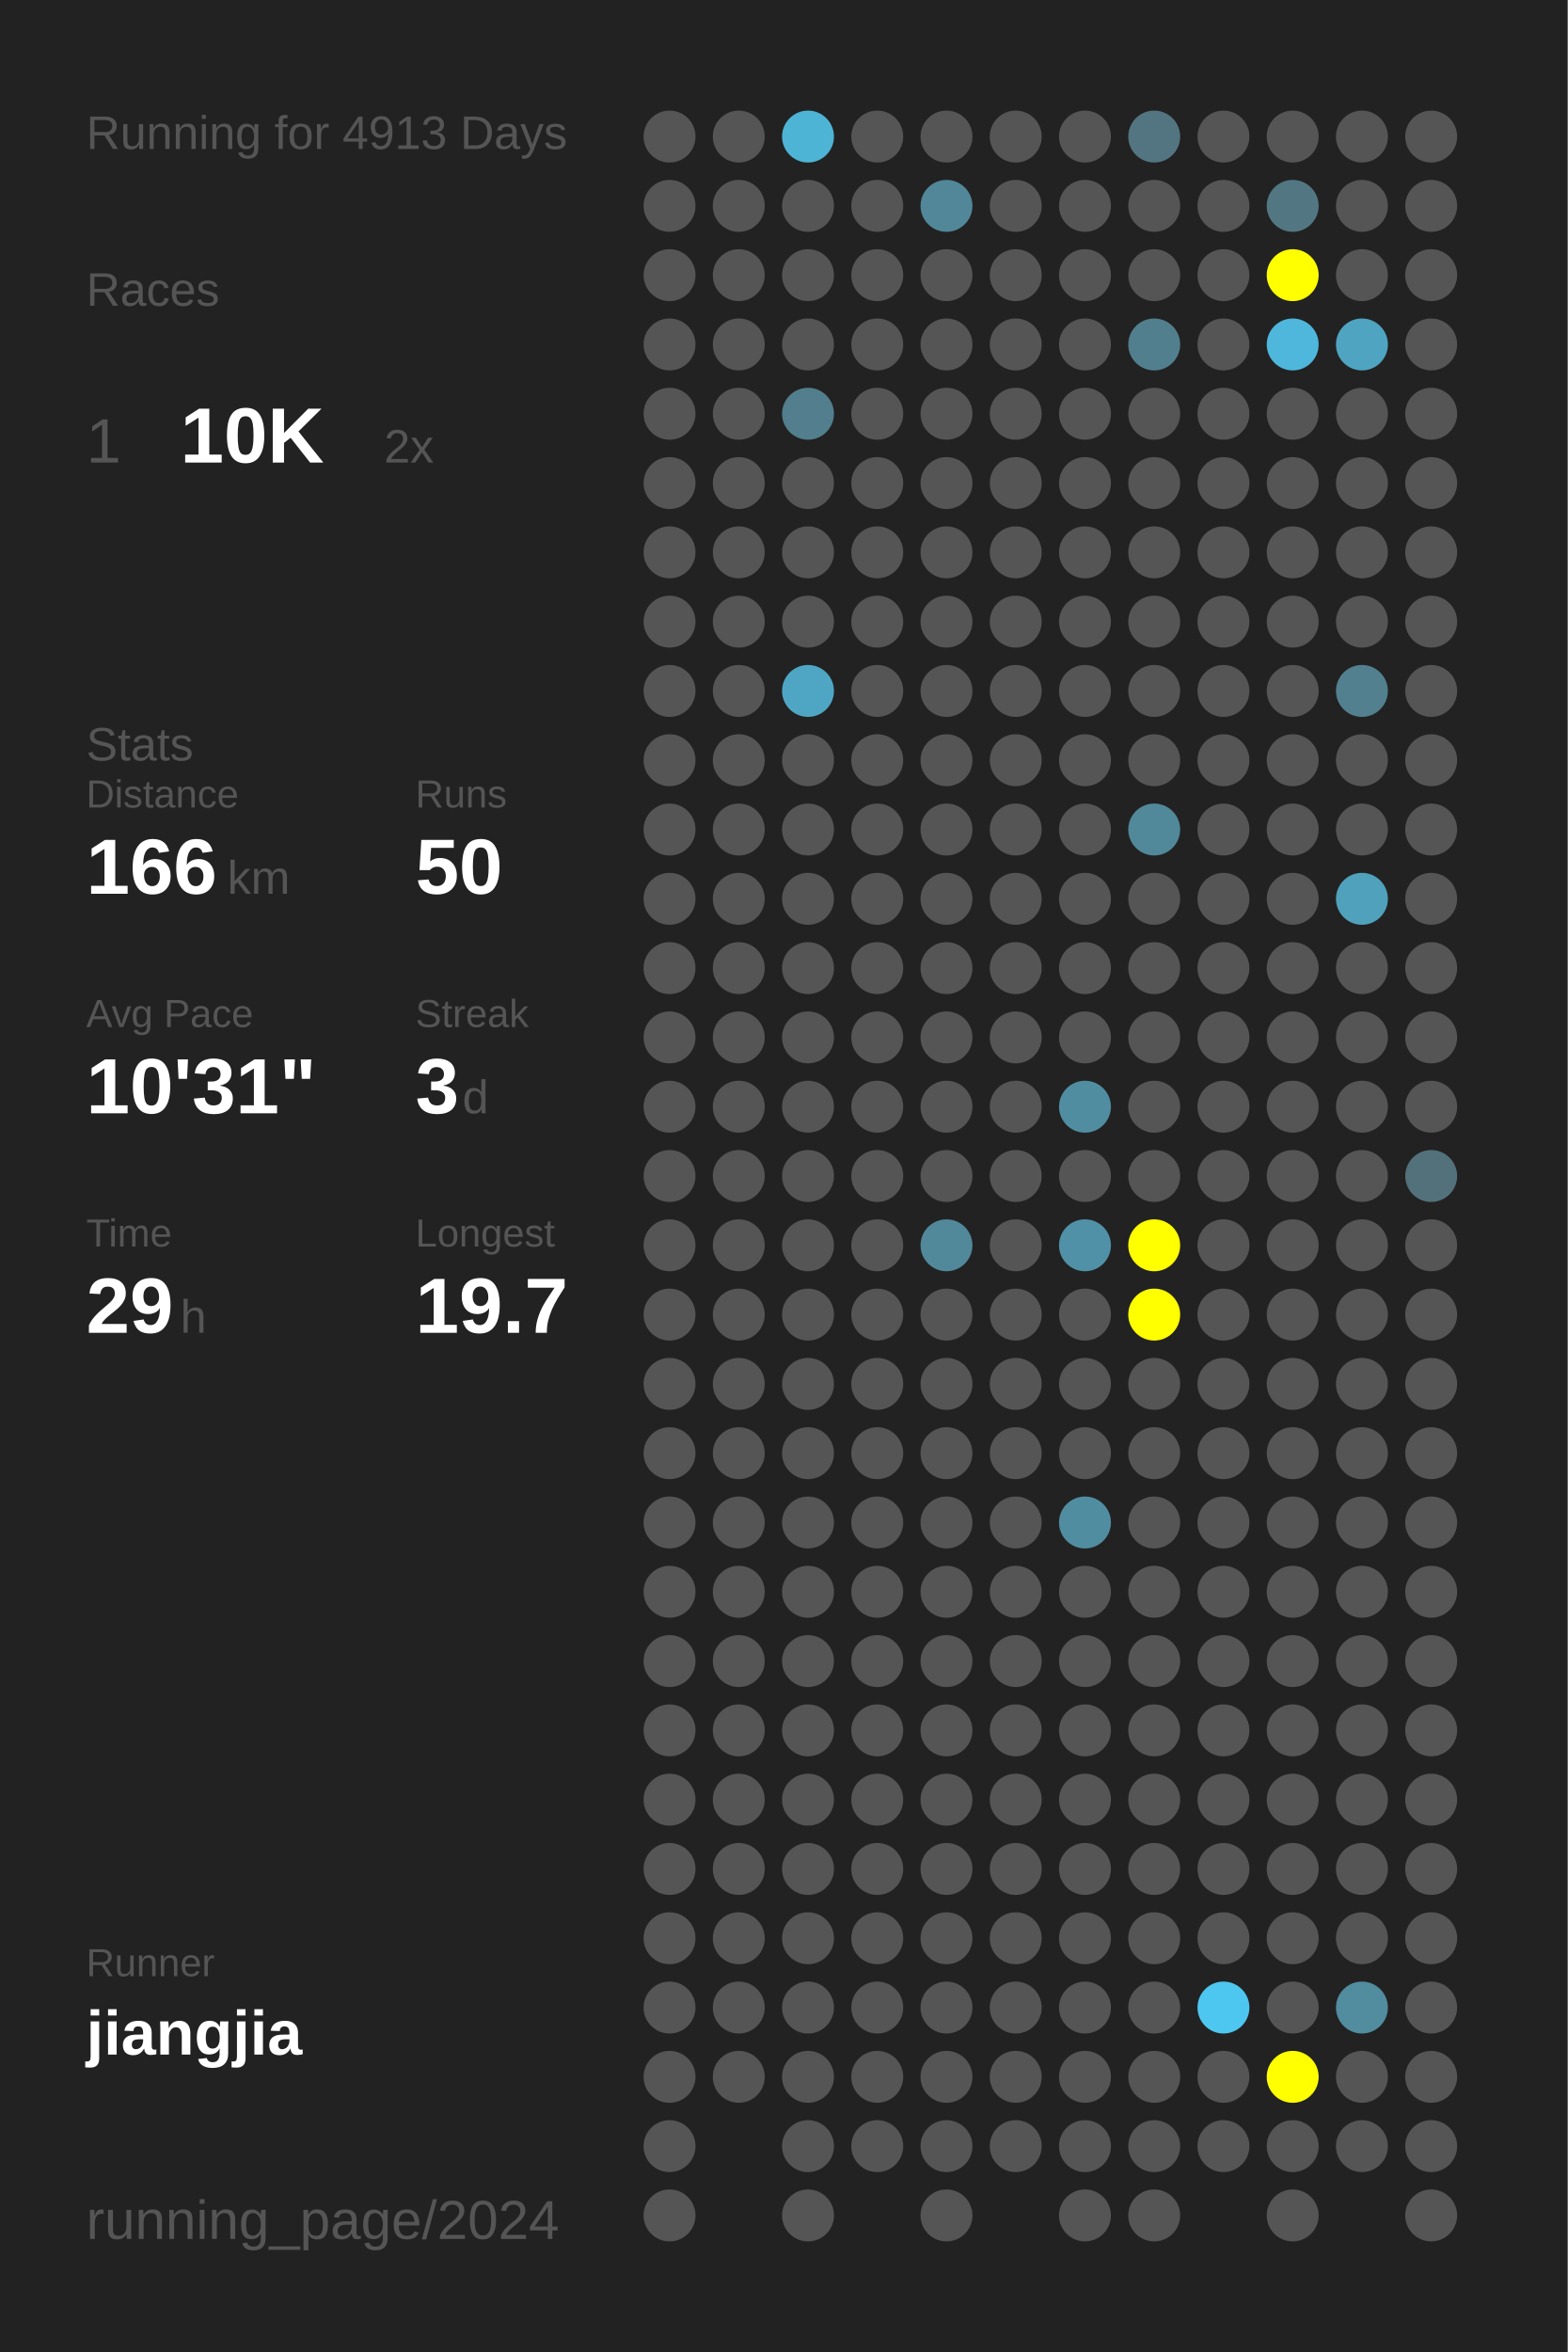
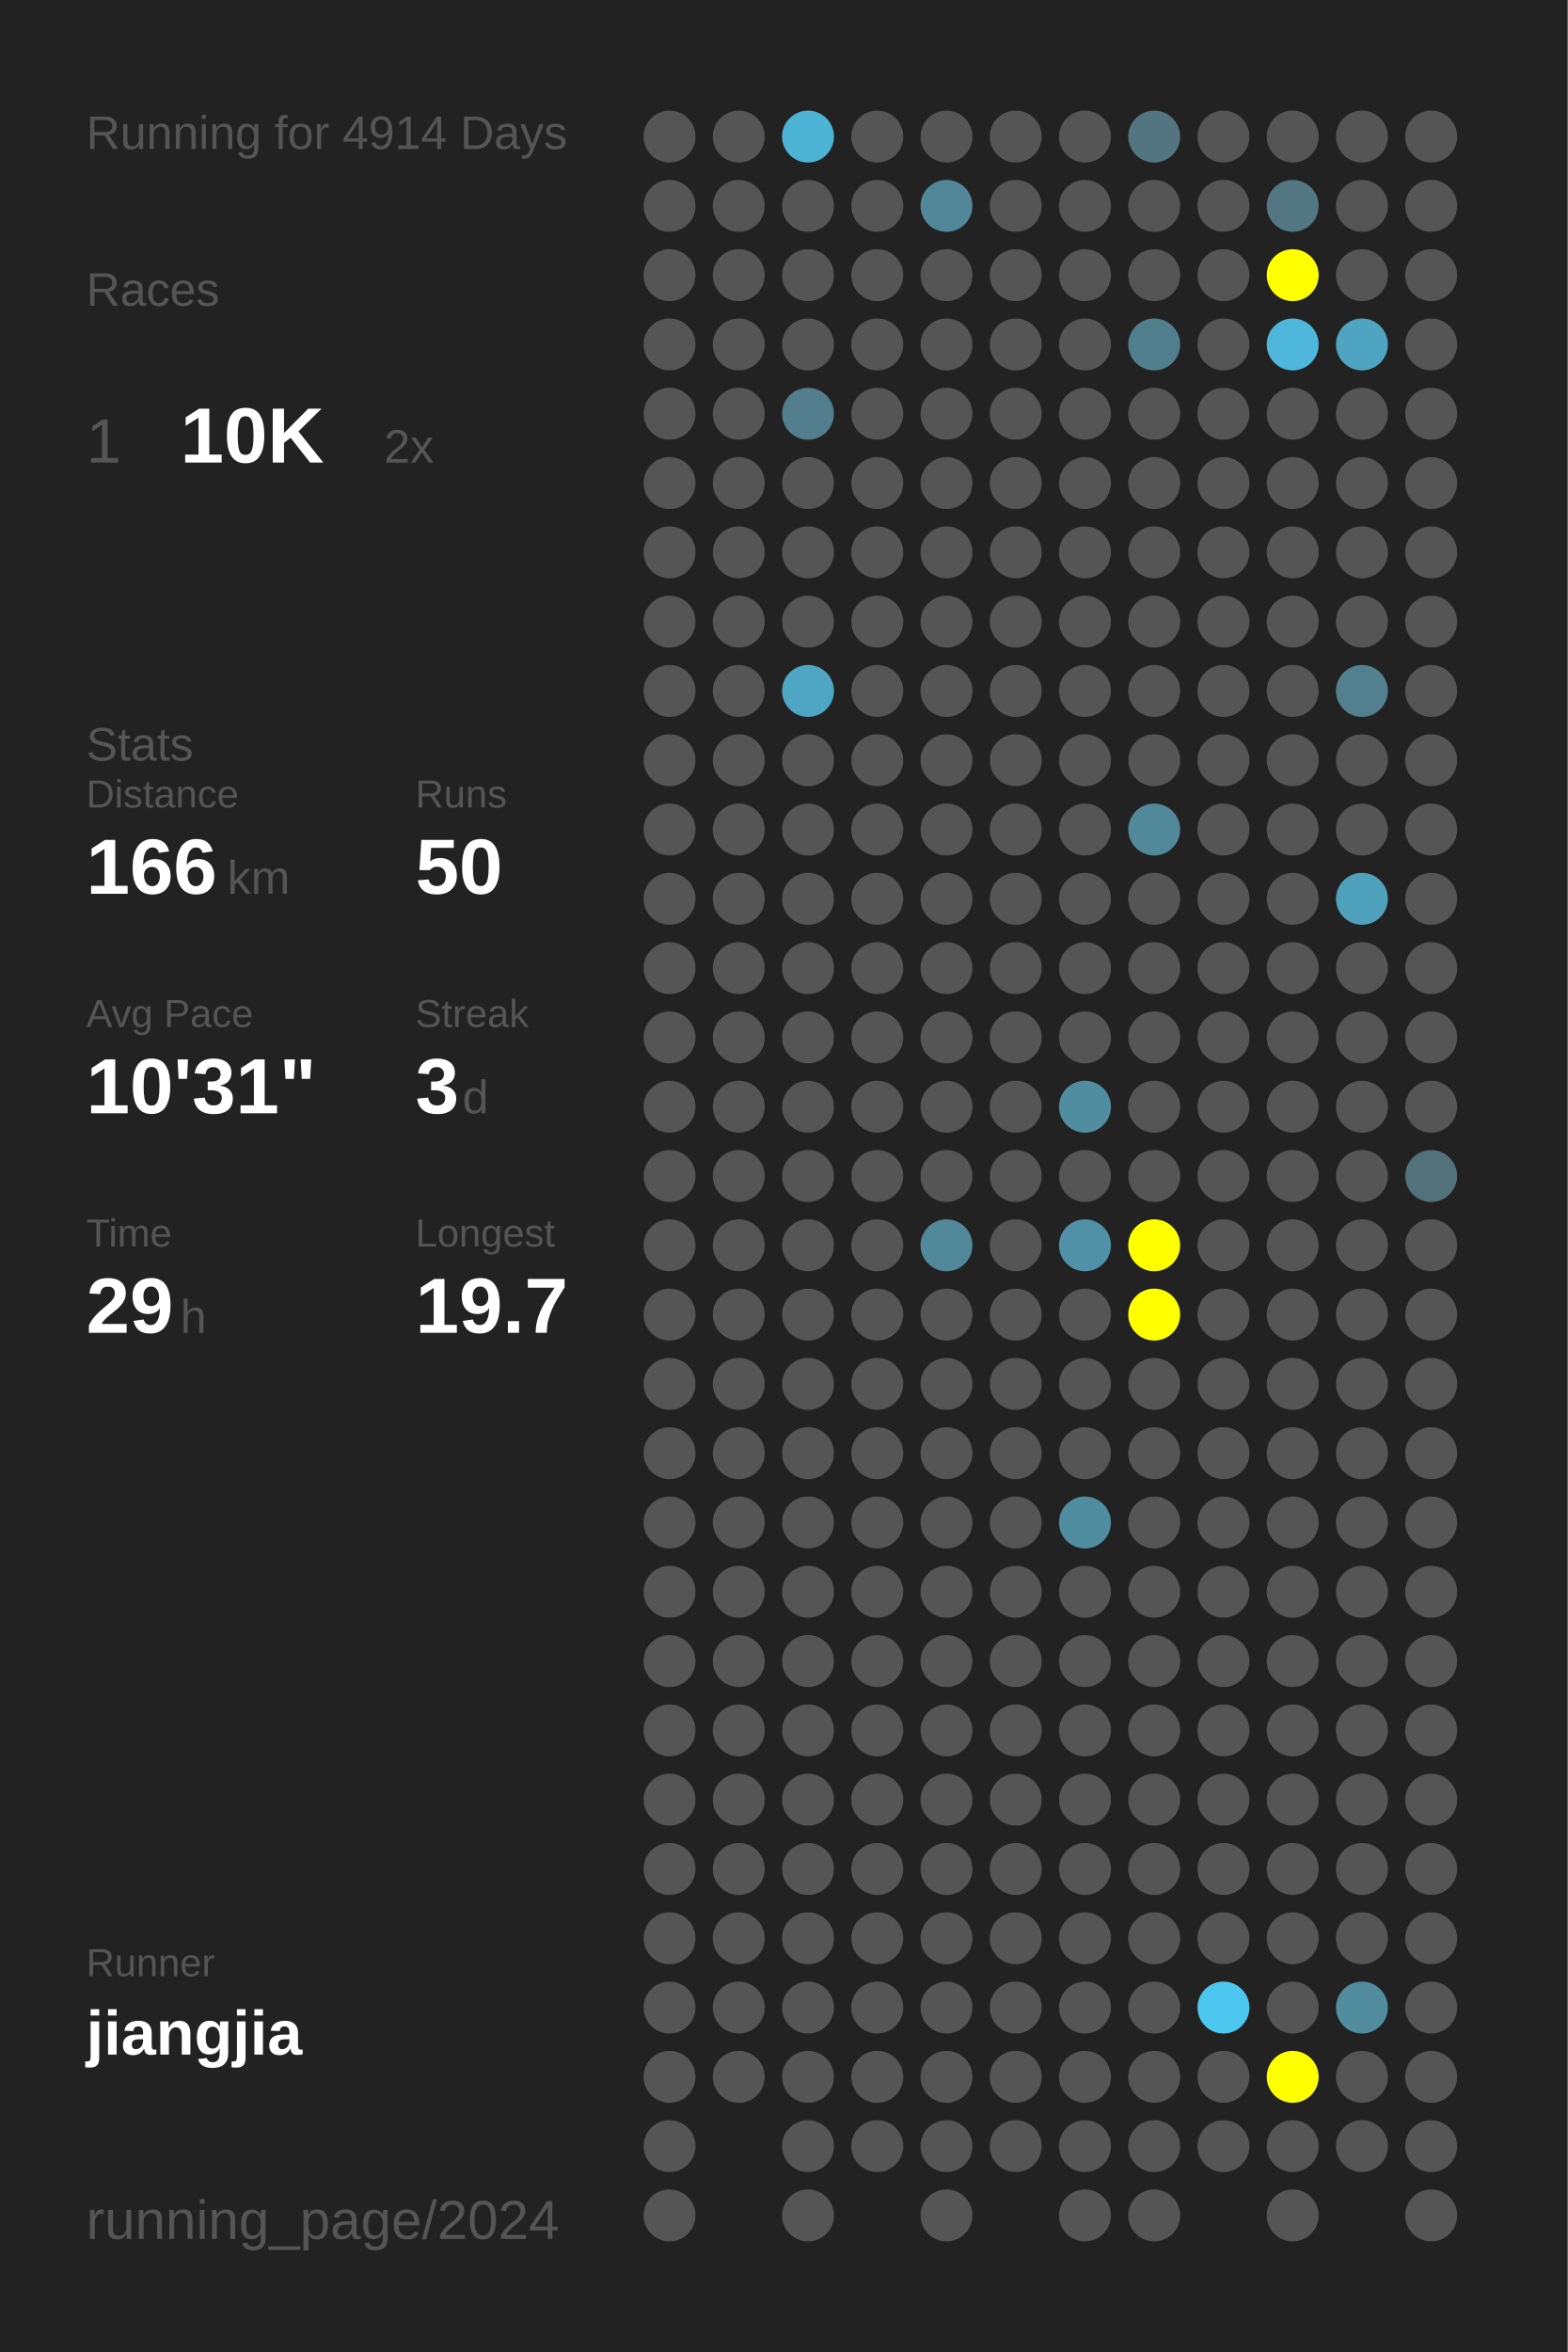
<svg xmlns="http://www.w3.org/2000/svg" baseProfile="full" height="300mm" version="1.1" viewBox="0,0,200,300" width="200mm">
  <defs />
  <rect fill="#222222" height="300" width="200" x="0" y="0" />
-   <text fill="#555555" style="font-size:6px; font-family:Arial;" x="11" y="19">Running for 4913 Days</text>
+   <text fill="#555555" style="font-size:6px; font-family:Arial;" x="11" y="19">Running for 4914 Days</text>
  <text fill="#555555" style="font-size:6px; font-family:Arial;" x="11" y="39">Races</text>
  <text fill="#555555" style="font-size:8px; font-family:Arial;" x="11" y="59">1</text>
  <text fill="#FFFFFF" style="font-size:10px; font-family:Arial; font-weight:bold;" x="23" y="59">10K</text>
  <text fill="#555555" style="font-size:6px; font-family:Arial;" x="49" y="59">2x</text>
  <text fill="#555555" style="font-size:6px; font-family:Arial;" x="11" y="97">Stats</text>
  <text fill="#555555" style="font-size:5px; font-family:Arial;" x="11" y="103">Distance</text>
  <text fill="#FFFFFF" style="font-size:10px; font-family:Arial; font-weight:bold;" x="11" y="114">166</text>
  <text fill="#555555" style="font-size:6px; font-family:Arial;" x="29" y="114">km</text>
  <text fill="#555555" style="font-size:5px; font-family:Arial;" x="53" y="103">Runs</text>
  <text fill="#FFFFFF" style="font-size:10px; font-family:Arial; font-weight:bold;" x="53" y="114">50</text>
  <text fill="#555555" style="font-size:5px; font-family:Arial;" x="11" y="131">Avg Pace</text>
  <text fill="#FFFFFF" style="font-size:10px; font-family:Arial; font-weight:bold;" x="11" y="142">10'31"</text>
  <text fill="#555555" style="font-size:5px; font-family:Arial;" x="53" y="131">Streak</text>
  <text fill="#FFFFFF" style="font-size:10px; font-family:Arial; font-weight:bold;" x="53" y="142">3</text>
  <text fill="#555555" style="font-size:6px; font-family:Arial;" x="59" y="142">d</text>
  <text fill="#555555" style="font-size:5px; font-family:Arial;" x="11" y="159">Time</text>
  <text fill="#FFFFFF" style="font-size:10px; font-family:Arial; font-weight:bold;" x="11" y="170">29</text>
  <text fill="#555555" style="font-size:6px; font-family:Arial;" x="23" y="170">h</text>
  <text fill="#555555" style="font-size:5px; font-family:Arial;" x="53" y="159">Longest</text>
  <text fill="#FFFFFF" style="font-size:10px; font-family:Arial; font-weight:bold;" x="53" y="170">19.7</text>
  <text fill="#555555" style="font-size:5px; font-family:Arial;" x="11" y="252.065">Runner</text>
  <text fill="#FFFFFF" style="font-size:8px; font-family:Arial; font-weight:bold;" x="11" y="262.065">jiangjia</text>
  <text fill="#555555" style="font-size:7px; font-family:Arial;" x="11" y="285.581">running_page/2024</text>
  <circle cx="85.417" cy="17.419" fill="#555555" r="3.312" />
  <circle cx="85.417" cy="26.258" fill="#555555" r="3.312" />
  <circle cx="85.417" cy="35.097" fill="#555555" r="3.312" />
  <circle cx="85.417" cy="43.935" fill="#555555" r="3.312" />
  <circle cx="85.417" cy="52.774" fill="#555555" r="3.312" />
  <circle cx="85.417" cy="61.613" fill="#555555" r="3.312" />
  <circle cx="85.417" cy="70.452" fill="#555555" r="3.312" />
  <circle cx="85.417" cy="79.29" fill="#555555" r="3.312" />
  <circle cx="85.417" cy="88.129" fill="#555555" r="3.312" />
  <circle cx="85.417" cy="96.968" fill="#555555" r="3.312" />
  <circle cx="85.417" cy="105.806" fill="#555555" r="3.312" />
  <circle cx="85.417" cy="114.645" fill="#555555" r="3.312" />
  <circle cx="85.417" cy="123.484" fill="#555555" r="3.312" />
  <circle cx="85.417" cy="132.323" fill="#555555" r="3.312" />
  <circle cx="85.417" cy="141.161" fill="#555555" r="3.312" />
  <circle cx="85.417" cy="150" fill="#555555" r="3.312" />
  <circle cx="85.417" cy="158.839" fill="#555555" r="3.312" />
  <circle cx="85.417" cy="167.677" fill="#555555" r="3.312" />
  <circle cx="85.417" cy="176.516" fill="#555555" r="3.312" />
  <circle cx="85.417" cy="185.355" fill="#555555" r="3.312" />
  <circle cx="85.417" cy="194.194" fill="#555555" r="3.312" />
  <circle cx="85.417" cy="203.032" fill="#555555" r="3.312" />
  <circle cx="85.417" cy="211.871" fill="#555555" r="3.312" />
  <circle cx="85.417" cy="220.71" fill="#555555" r="3.312" />
  <circle cx="85.417" cy="229.548" fill="#555555" r="3.312" />
  <circle cx="85.417" cy="238.387" fill="#555555" r="3.312" />
  <circle cx="85.417" cy="247.226" fill="#555555" r="3.312" />
  <circle cx="85.417" cy="256.065" fill="#555555" r="3.312" />
  <circle cx="85.417" cy="264.903" fill="#555555" r="3.312" />
  <circle cx="85.417" cy="273.742" fill="#555555" r="3.312" />
  <circle cx="85.417" cy="282.581" fill="#555555" r="3.312" />
  <circle cx="94.25" cy="17.419" fill="#555555" r="3.312" />
  <circle cx="94.25" cy="26.258" fill="#555555" r="3.312" />
  <circle cx="94.25" cy="35.097" fill="#555555" r="3.312" />
  <circle cx="94.25" cy="43.935" fill="#555555" r="3.312" />
  <circle cx="94.25" cy="52.774" fill="#555555" r="3.312" />
  <circle cx="94.25" cy="61.613" fill="#555555" r="3.312" />
  <circle cx="94.25" cy="70.452" fill="#555555" r="3.312" />
  <circle cx="94.25" cy="79.29" fill="#555555" r="3.312" />
  <circle cx="94.25" cy="88.129" fill="#555555" r="3.312" />
  <circle cx="94.25" cy="96.968" fill="#555555" r="3.312" />
  <circle cx="94.25" cy="105.806" fill="#555555" r="3.312" />
  <circle cx="94.25" cy="114.645" fill="#555555" r="3.312" />
  <circle cx="94.25" cy="123.484" fill="#555555" r="3.312" />
  <circle cx="94.25" cy="132.323" fill="#555555" r="3.312" />
  <circle cx="94.25" cy="141.161" fill="#555555" r="3.312" />
  <circle cx="94.25" cy="150" fill="#555555" r="3.312" />
  <circle cx="94.25" cy="158.839" fill="#555555" r="3.312" />
  <circle cx="94.25" cy="167.677" fill="#555555" r="3.312" />
  <circle cx="94.25" cy="176.516" fill="#555555" r="3.312" />
  <circle cx="94.25" cy="185.355" fill="#555555" r="3.312" />
  <circle cx="94.25" cy="194.194" fill="#555555" r="3.312" />
  <circle cx="94.25" cy="203.032" fill="#555555" r="3.312" />
  <circle cx="94.25" cy="211.871" fill="#555555" r="3.312" />
  <circle cx="94.25" cy="220.71" fill="#555555" r="3.312" />
  <circle cx="94.25" cy="229.548" fill="#555555" r="3.312" />
  <circle cx="94.25" cy="238.387" fill="#555555" r="3.312" />
  <circle cx="94.25" cy="247.226" fill="#555555" r="3.312" />
  <circle cx="94.25" cy="256.065" fill="#555555" r="3.312" />
  <circle cx="94.25" cy="264.903" fill="#555555" r="3.312" />
  <circle cx="103.083" cy="17.419" fill="#4eb4d6" r="3.312" />
  <circle cx="103.083" cy="26.258" fill="#555555" r="3.312" />
  <circle cx="103.083" cy="35.097" fill="#555555" r="3.312" />
  <circle cx="103.083" cy="43.935" fill="#555555" r="3.312" />
  <circle cx="103.083" cy="52.774" fill="#527e8d" r="3.312" />
  <circle cx="103.083" cy="61.613" fill="#555555" r="3.312" />
  <circle cx="103.083" cy="70.452" fill="#555555" r="3.312" />
  <circle cx="103.083" cy="79.29" fill="#555555" r="3.312" />
  <circle cx="103.083" cy="88.129" fill="#4fa6c4" r="3.312" />
  <circle cx="103.083" cy="96.968" fill="#555555" r="3.312" />
  <circle cx="103.083" cy="105.806" fill="#555555" r="3.312" />
  <circle cx="103.083" cy="114.645" fill="#555555" r="3.312" />
  <circle cx="103.083" cy="123.484" fill="#555555" r="3.312" />
  <circle cx="103.083" cy="132.323" fill="#555555" r="3.312" />
  <circle cx="103.083" cy="141.161" fill="#555555" r="3.312" />
  <circle cx="103.083" cy="150" fill="#555555" r="3.312" />
  <circle cx="103.083" cy="158.839" fill="#555555" r="3.312" />
  <circle cx="103.083" cy="167.677" fill="#555555" r="3.312" />
  <circle cx="103.083" cy="176.516" fill="#555555" r="3.312" />
  <circle cx="103.083" cy="185.355" fill="#555555" r="3.312" />
  <circle cx="103.083" cy="194.194" fill="#555555" r="3.312" />
  <circle cx="103.083" cy="203.032" fill="#555555" r="3.312" />
  <circle cx="103.083" cy="211.871" fill="#555555" r="3.312" />
  <circle cx="103.083" cy="220.71" fill="#555555" r="3.312" />
  <circle cx="103.083" cy="229.548" fill="#555555" r="3.312" />
  <circle cx="103.083" cy="238.387" fill="#555555" r="3.312" />
  <circle cx="103.083" cy="247.226" fill="#555555" r="3.312" />
  <circle cx="103.083" cy="256.065" fill="#555555" r="3.312" />
  <circle cx="103.083" cy="264.903" fill="#555555" r="3.312" />
  <circle cx="103.083" cy="273.742" fill="#555555" r="3.312" />
  <circle cx="103.083" cy="282.581" fill="#555555" r="3.312" />
  <circle cx="111.917" cy="17.419" fill="#555555" r="3.312" />
  <circle cx="111.917" cy="26.258" fill="#555555" r="3.312" />
  <circle cx="111.917" cy="35.097" fill="#555555" r="3.312" />
  <circle cx="111.917" cy="43.935" fill="#555555" r="3.312" />
  <circle cx="111.917" cy="52.774" fill="#555555" r="3.312" />
  <circle cx="111.917" cy="61.613" fill="#555555" r="3.312" />
  <circle cx="111.917" cy="70.452" fill="#555555" r="3.312" />
  <circle cx="111.917" cy="79.29" fill="#555555" r="3.312" />
  <circle cx="111.917" cy="88.129" fill="#555555" r="3.312" />
  <circle cx="111.917" cy="96.968" fill="#555555" r="3.312" />
  <circle cx="111.917" cy="105.806" fill="#555555" r="3.312" />
  <circle cx="111.917" cy="114.645" fill="#555555" r="3.312" />
  <circle cx="111.917" cy="123.484" fill="#555555" r="3.312" />
  <circle cx="111.917" cy="132.323" fill="#555555" r="3.312" />
  <circle cx="111.917" cy="141.161" fill="#555555" r="3.312" />
  <circle cx="111.917" cy="150" fill="#555555" r="3.312" />
  <circle cx="111.917" cy="158.839" fill="#555555" r="3.312" />
  <circle cx="111.917" cy="167.677" fill="#555555" r="3.312" />
  <circle cx="111.917" cy="176.516" fill="#555555" r="3.312" />
  <circle cx="111.917" cy="185.355" fill="#555555" r="3.312" />
  <circle cx="111.917" cy="194.194" fill="#555555" r="3.312" />
  <circle cx="111.917" cy="203.032" fill="#555555" r="3.312" />
  <circle cx="111.917" cy="211.871" fill="#555555" r="3.312" />
  <circle cx="111.917" cy="220.71" fill="#555555" r="3.312" />
  <circle cx="111.917" cy="229.548" fill="#555555" r="3.312" />
  <circle cx="111.917" cy="238.387" fill="#555555" r="3.312" />
  <circle cx="111.917" cy="247.226" fill="#555555" r="3.312" />
  <circle cx="111.917" cy="256.065" fill="#555555" r="3.312" />
  <circle cx="111.917" cy="264.903" fill="#555555" r="3.312" />
  <circle cx="111.917" cy="273.742" fill="#555555" r="3.312" />
  <circle cx="120.75" cy="17.419" fill="#555555" r="3.312" />
  <circle cx="120.75" cy="26.258" fill="#518799" r="3.312" />
  <circle cx="120.75" cy="35.097" fill="#555555" r="3.312" />
  <circle cx="120.75" cy="43.935" fill="#555555" r="3.312" />
  <circle cx="120.75" cy="52.774" fill="#555555" r="3.312" />
  <circle cx="120.75" cy="61.613" fill="#555555" r="3.312" />
  <circle cx="120.75" cy="70.452" fill="#555555" r="3.312" />
  <circle cx="120.75" cy="79.29" fill="#555555" r="3.312" />
  <circle cx="120.75" cy="88.129" fill="#555555" r="3.312" />
  <circle cx="120.75" cy="96.968" fill="#555555" r="3.312" />
  <circle cx="120.75" cy="105.806" fill="#555555" r="3.312" />
  <circle cx="120.75" cy="114.645" fill="#555555" r="3.312" />
  <circle cx="120.75" cy="123.484" fill="#555555" r="3.312" />
  <circle cx="120.75" cy="132.323" fill="#555555" r="3.312" />
  <circle cx="120.75" cy="141.161" fill="#555555" r="3.312" />
  <circle cx="120.75" cy="150" fill="#555555" r="3.312" />
  <circle cx="120.75" cy="158.839" fill="#51889a" r="3.312" />
  <circle cx="120.75" cy="167.677" fill="#555555" r="3.312" />
  <circle cx="120.75" cy="176.516" fill="#555555" r="3.312" />
  <circle cx="120.75" cy="185.355" fill="#555555" r="3.312" />
  <circle cx="120.75" cy="194.194" fill="#555555" r="3.312" />
  <circle cx="120.75" cy="203.032" fill="#555555" r="3.312" />
  <circle cx="120.75" cy="211.871" fill="#555555" r="3.312" />
  <circle cx="120.75" cy="220.71" fill="#555555" r="3.312" />
  <circle cx="120.75" cy="229.548" fill="#555555" r="3.312" />
  <circle cx="120.75" cy="238.387" fill="#555555" r="3.312" />
  <circle cx="120.75" cy="247.226" fill="#555555" r="3.312" />
  <circle cx="120.75" cy="256.065" fill="#555555" r="3.312" />
  <circle cx="120.75" cy="264.903" fill="#555555" r="3.312" />
  <circle cx="120.75" cy="273.742" fill="#555555" r="3.312" />
  <circle cx="120.75" cy="282.581" fill="#555555" r="3.312" />
  <circle cx="129.583" cy="17.419" fill="#555555" r="3.312" />
  <circle cx="129.583" cy="26.258" fill="#555555" r="3.312" />
  <circle cx="129.583" cy="35.097" fill="#555555" r="3.312" />
  <circle cx="129.583" cy="43.935" fill="#555555" r="3.312" />
  <circle cx="129.583" cy="52.774" fill="#555555" r="3.312" />
  <circle cx="129.583" cy="61.613" fill="#555555" r="3.312" />
  <circle cx="129.583" cy="70.452" fill="#555555" r="3.312" />
  <circle cx="129.583" cy="79.29" fill="#555555" r="3.312" />
  <circle cx="129.583" cy="88.129" fill="#555555" r="3.312" />
  <circle cx="129.583" cy="96.968" fill="#555555" r="3.312" />
  <circle cx="129.583" cy="105.806" fill="#555555" r="3.312" />
  <circle cx="129.583" cy="114.645" fill="#555555" r="3.312" />
  <circle cx="129.583" cy="123.484" fill="#555555" r="3.312" />
  <circle cx="129.583" cy="132.323" fill="#555555" r="3.312" />
  <circle cx="129.583" cy="141.161" fill="#555555" r="3.312" />
  <circle cx="129.583" cy="150" fill="#555555" r="3.312" />
  <circle cx="129.583" cy="158.839" fill="#555555" r="3.312" />
  <circle cx="129.583" cy="167.677" fill="#555555" r="3.312" />
  <circle cx="129.583" cy="176.516" fill="#555555" r="3.312" />
  <circle cx="129.583" cy="185.355" fill="#555555" r="3.312" />
  <circle cx="129.583" cy="194.194" fill="#555555" r="3.312" />
  <circle cx="129.583" cy="203.032" fill="#555555" r="3.312" />
  <circle cx="129.583" cy="211.871" fill="#555555" r="3.312" />
  <circle cx="129.583" cy="220.71" fill="#555555" r="3.312" />
  <circle cx="129.583" cy="229.548" fill="#555555" r="3.312" />
  <circle cx="129.583" cy="238.387" fill="#555555" r="3.312" />
  <circle cx="129.583" cy="247.226" fill="#555555" r="3.312" />
  <circle cx="129.583" cy="256.065" fill="#555555" r="3.312" />
  <circle cx="129.583" cy="264.903" fill="#555555" r="3.312" />
  <circle cx="129.583" cy="273.742" fill="#555555" r="3.312" />
  <circle cx="138.417" cy="17.419" fill="#555555" r="3.312" />
  <circle cx="138.417" cy="26.258" fill="#555555" r="3.312" />
  <circle cx="138.417" cy="35.097" fill="#555555" r="3.312" />
  <circle cx="138.417" cy="43.935" fill="#555555" r="3.312" />
  <circle cx="138.417" cy="52.774" fill="#555555" r="3.312" />
  <circle cx="138.417" cy="61.613" fill="#555555" r="3.312" />
  <circle cx="138.417" cy="70.452" fill="#555555" r="3.312" />
  <circle cx="138.417" cy="79.29" fill="#555555" r="3.312" />
  <circle cx="138.417" cy="88.129" fill="#555555" r="3.312" />
  <circle cx="138.417" cy="96.968" fill="#555555" r="3.312" />
  <circle cx="138.417" cy="105.806" fill="#555555" r="3.312" />
  <circle cx="138.417" cy="114.645" fill="#555555" r="3.312" />
  <circle cx="138.417" cy="123.484" fill="#555555" r="3.312" />
  <circle cx="138.417" cy="132.323" fill="#555555" r="3.312" />
  <circle cx="138.417" cy="141.161" fill="#518da1" r="3.312" />
  <circle cx="138.417" cy="150" fill="#555555" r="3.312" />
  <circle cx="138.417" cy="158.839" fill="#5191a7" r="3.312" />
  <circle cx="138.417" cy="167.677" fill="#555555" r="3.312" />
  <circle cx="138.417" cy="176.516" fill="#555555" r="3.312" />
  <circle cx="138.417" cy="185.355" fill="#555555" r="3.312" />
  <circle cx="138.417" cy="194.194" fill="#518da1" r="3.312" />
  <circle cx="138.417" cy="203.032" fill="#555555" r="3.312" />
  <circle cx="138.417" cy="211.871" fill="#555555" r="3.312" />
  <circle cx="138.417" cy="220.71" fill="#555555" r="3.312" />
  <circle cx="138.417" cy="229.548" fill="#555555" r="3.312" />
  <circle cx="138.417" cy="238.387" fill="#555555" r="3.312" />
  <circle cx="138.417" cy="247.226" fill="#555555" r="3.312" />
  <circle cx="138.417" cy="256.065" fill="#555555" r="3.312" />
  <circle cx="138.417" cy="264.903" fill="#555555" r="3.312" />
  <circle cx="138.417" cy="273.742" fill="#555555" r="3.312" />
  <circle cx="138.417" cy="282.581" fill="#555555" r="3.312" />
  <circle cx="147.25" cy="17.419" fill="#527581" r="3.312" />
  <circle cx="147.25" cy="26.258" fill="#555555" r="3.312" />
  <circle cx="147.25" cy="35.097" fill="#555555" r="3.312" />
  <circle cx="147.25" cy="43.935" fill="#527f8e" r="3.312" />
  <circle cx="147.25" cy="52.774" fill="#555555" r="3.312" />
  <circle cx="147.25" cy="61.613" fill="#555555" r="3.312" />
  <circle cx="147.25" cy="70.452" fill="#555555" r="3.312" />
  <circle cx="147.25" cy="79.29" fill="#555555" r="3.312" />
  <circle cx="147.25" cy="88.129" fill="#555555" r="3.312" />
  <circle cx="147.25" cy="96.968" fill="#555555" r="3.312" />
  <circle cx="147.25" cy="105.806" fill="#51889a" r="3.312" />
  <circle cx="147.25" cy="114.645" fill="#555555" r="3.312" />
  <circle cx="147.25" cy="123.484" fill="#555555" r="3.312" />
  <circle cx="147.25" cy="132.323" fill="#555555" r="3.312" />
  <circle cx="147.25" cy="141.161" fill="#555555" r="3.312" />
  <circle cx="147.25" cy="150" fill="#555555" r="3.312" />
  <circle cx="147.25" cy="158.839" fill="#FFFF00" r="3.312" />
  <circle cx="147.25" cy="167.677" fill="#FFFF00" r="3.312" />
  <circle cx="147.25" cy="176.516" fill="#555555" r="3.312" />
  <circle cx="147.25" cy="185.355" fill="#555555" r="3.312" />
  <circle cx="147.25" cy="194.194" fill="#555555" r="3.312" />
  <circle cx="147.25" cy="203.032" fill="#555555" r="3.312" />
  <circle cx="147.25" cy="211.871" fill="#555555" r="3.312" />
  <circle cx="147.25" cy="220.71" fill="#555555" r="3.312" />
  <circle cx="147.25" cy="229.548" fill="#555555" r="3.312" />
  <circle cx="147.25" cy="238.387" fill="#555555" r="3.312" />
  <circle cx="147.25" cy="247.226" fill="#555555" r="3.312" />
  <circle cx="147.25" cy="256.065" fill="#555555" r="3.312" />
  <circle cx="147.25" cy="264.903" fill="#555555" r="3.312" />
  <circle cx="147.25" cy="273.742" fill="#555555" r="3.312" />
  <circle cx="147.25" cy="282.581" fill="#555555" r="3.312" />
  <circle cx="156.083" cy="17.419" fill="#555555" r="3.312" />
  <circle cx="156.083" cy="26.258" fill="#555555" r="3.312" />
  <circle cx="156.083" cy="35.097" fill="#555555" r="3.312" />
  <circle cx="156.083" cy="43.935" fill="#555555" r="3.312" />
  <circle cx="156.083" cy="52.774" fill="#555555" r="3.312" />
  <circle cx="156.083" cy="61.613" fill="#555555" r="3.312" />
  <circle cx="156.083" cy="70.452" fill="#555555" r="3.312" />
  <circle cx="156.083" cy="79.29" fill="#555555" r="3.312" />
  <circle cx="156.083" cy="88.129" fill="#555555" r="3.312" />
  <circle cx="156.083" cy="96.968" fill="#555555" r="3.312" />
  <circle cx="156.083" cy="105.806" fill="#555555" r="3.312" />
  <circle cx="156.083" cy="114.645" fill="#555555" r="3.312" />
  <circle cx="156.083" cy="123.484" fill="#555555" r="3.312" />
  <circle cx="156.083" cy="132.323" fill="#555555" r="3.312" />
  <circle cx="156.083" cy="141.161" fill="#555555" r="3.312" />
  <circle cx="156.083" cy="150" fill="#555555" r="3.312" />
  <circle cx="156.083" cy="158.839" fill="#555555" r="3.312" />
  <circle cx="156.083" cy="167.677" fill="#555555" r="3.312" />
  <circle cx="156.083" cy="176.516" fill="#555555" r="3.312" />
  <circle cx="156.083" cy="185.355" fill="#555555" r="3.312" />
  <circle cx="156.083" cy="194.194" fill="#555555" r="3.312" />
  <circle cx="156.083" cy="203.032" fill="#555555" r="3.312" />
  <circle cx="156.083" cy="211.871" fill="#555555" r="3.312" />
  <circle cx="156.083" cy="220.71" fill="#555555" r="3.312" />
  <circle cx="156.083" cy="229.548" fill="#555555" r="3.312" />
  <circle cx="156.083" cy="238.387" fill="#555555" r="3.312" />
  <circle cx="156.083" cy="247.226" fill="#555555" r="3.312" />
  <circle cx="156.083" cy="256.065" fill="#4dc7f0" r="3.312" />
  <circle cx="156.083" cy="264.903" fill="#555555" r="3.312" />
  <circle cx="156.083" cy="273.742" fill="#555555" r="3.312" />
  <circle cx="164.917" cy="17.419" fill="#555555" r="3.312" />
  <circle cx="164.917" cy="26.258" fill="#527783" r="3.312" />
  <circle cx="164.917" cy="35.097" fill="#FFFF00" r="3.312" />
  <circle cx="164.917" cy="43.935" fill="#4eb7db" r="3.312" />
  <circle cx="164.917" cy="52.774" fill="#555555" r="3.312" />
  <circle cx="164.917" cy="61.613" fill="#555555" r="3.312" />
  <circle cx="164.917" cy="70.452" fill="#555555" r="3.312" />
  <circle cx="164.917" cy="79.29" fill="#555555" r="3.312" />
  <circle cx="164.917" cy="88.129" fill="#555555" r="3.312" />
  <circle cx="164.917" cy="96.968" fill="#555555" r="3.312" />
  <circle cx="164.917" cy="105.806" fill="#555555" r="3.312" />
  <circle cx="164.917" cy="114.645" fill="#555555" r="3.312" />
  <circle cx="164.917" cy="123.484" fill="#555555" r="3.312" />
  <circle cx="164.917" cy="132.323" fill="#555555" r="3.312" />
  <circle cx="164.917" cy="141.161" fill="#555555" r="3.312" />
  <circle cx="164.917" cy="150" fill="#555555" r="3.312" />
  <circle cx="164.917" cy="158.839" fill="#555555" r="3.312" />
  <circle cx="164.917" cy="167.677" fill="#555555" r="3.312" />
  <circle cx="164.917" cy="176.516" fill="#555555" r="3.312" />
  <circle cx="164.917" cy="185.355" fill="#555555" r="3.312" />
  <circle cx="164.917" cy="194.194" fill="#555555" r="3.312" />
  <circle cx="164.917" cy="203.032" fill="#555555" r="3.312" />
  <circle cx="164.917" cy="211.871" fill="#555555" r="3.312" />
  <circle cx="164.917" cy="220.71" fill="#555555" r="3.312" />
  <circle cx="164.917" cy="229.548" fill="#555555" r="3.312" />
  <circle cx="164.917" cy="238.387" fill="#555555" r="3.312" />
  <circle cx="164.917" cy="247.226" fill="#555555" r="3.312" />
  <circle cx="164.917" cy="256.065" fill="#555555" r="3.312" />
  <circle cx="164.917" cy="264.903" fill="#FFFF00" r="3.312" />
  <circle cx="164.917" cy="273.742" fill="#555555" r="3.312" />
  <circle cx="164.917" cy="282.581" fill="#555555" r="3.312" />
  <circle cx="173.75" cy="17.419" fill="#555555" r="3.312" />
  <circle cx="173.75" cy="26.258" fill="#555555" r="3.312" />
  <circle cx="173.75" cy="35.097" fill="#555555" r="3.312" />
  <circle cx="173.75" cy="43.935" fill="#4fa5c1" r="3.312" />
  <circle cx="173.75" cy="52.774" fill="#555555" r="3.312" />
  <circle cx="173.75" cy="61.613" fill="#555555" r="3.312" />
  <circle cx="173.75" cy="70.452" fill="#555555" r="3.312" />
  <circle cx="173.75" cy="79.29" fill="#555555" r="3.312" />
  <circle cx="173.75" cy="88.129" fill="#52808f" r="3.312" />
  <circle cx="173.75" cy="96.968" fill="#555555" r="3.312" />
  <circle cx="173.75" cy="105.806" fill="#555555" r="3.312" />
  <circle cx="173.75" cy="114.645" fill="#50a1bc" r="3.312" />
  <circle cx="173.75" cy="123.484" fill="#555555" r="3.312" />
  <circle cx="173.75" cy="132.323" fill="#555555" r="3.312" />
  <circle cx="173.75" cy="141.161" fill="#555555" r="3.312" />
  <circle cx="173.75" cy="150" fill="#555555" r="3.312" />
  <circle cx="173.75" cy="158.839" fill="#555555" r="3.312" />
  <circle cx="173.75" cy="167.677" fill="#555555" r="3.312" />
  <circle cx="173.75" cy="176.516" fill="#555555" r="3.312" />
  <circle cx="173.75" cy="185.355" fill="#555555" r="3.312" />
  <circle cx="173.75" cy="194.194" fill="#555555" r="3.312" />
  <circle cx="173.75" cy="203.032" fill="#555555" r="3.312" />
  <circle cx="173.75" cy="211.871" fill="#555555" r="3.312" />
  <circle cx="173.75" cy="220.71" fill="#555555" r="3.312" />
  <circle cx="173.75" cy="229.548" fill="#555555" r="3.312" />
  <circle cx="173.75" cy="238.387" fill="#555555" r="3.312" />
  <circle cx="173.75" cy="247.226" fill="#555555" r="3.312" />
  <circle cx="173.75" cy="256.065" fill="#518c9f" r="3.312" />
  <circle cx="173.75" cy="264.903" fill="#555555" r="3.312" />
  <circle cx="173.75" cy="273.742" fill="#555555" r="3.312" />
  <circle cx="182.583" cy="17.419" fill="#555555" r="3.312" />
  <circle cx="182.583" cy="26.258" fill="#555555" r="3.312" />
  <circle cx="182.583" cy="35.097" fill="#555555" r="3.312" />
  <circle cx="182.583" cy="43.935" fill="#555555" r="3.312" />
  <circle cx="182.583" cy="52.774" fill="#555555" r="3.312" />
  <circle cx="182.583" cy="61.613" fill="#555555" r="3.312" />
  <circle cx="182.583" cy="70.452" fill="#555555" r="3.312" />
  <circle cx="182.583" cy="79.29" fill="#555555" r="3.312" />
  <circle cx="182.583" cy="88.129" fill="#555555" r="3.312" />
  <circle cx="182.583" cy="96.968" fill="#555555" r="3.312" />
  <circle cx="182.583" cy="105.806" fill="#555555" r="3.312" />
  <circle cx="182.583" cy="114.645" fill="#555555" r="3.312" />
  <circle cx="182.583" cy="123.484" fill="#555555" r="3.312" />
  <circle cx="182.583" cy="132.323" fill="#555555" r="3.312" />
  <circle cx="182.583" cy="141.161" fill="#555555" r="3.312" />
  <circle cx="182.583" cy="150" fill="#53717b" r="3.312" />
  <circle cx="182.583" cy="158.839" fill="#555555" r="3.312" />
  <circle cx="182.583" cy="167.677" fill="#555555" r="3.312" />
  <circle cx="182.583" cy="176.516" fill="#555555" r="3.312" />
  <circle cx="182.583" cy="185.355" fill="#555555" r="3.312" />
  <circle cx="182.583" cy="194.194" fill="#555555" r="3.312" />
  <circle cx="182.583" cy="203.032" fill="#555555" r="3.312" />
  <circle cx="182.583" cy="211.871" fill="#555555" r="3.312" />
  <circle cx="182.583" cy="220.71" fill="#555555" r="3.312" />
  <circle cx="182.583" cy="229.548" fill="#555555" r="3.312" />
  <circle cx="182.583" cy="238.387" fill="#555555" r="3.312" />
  <circle cx="182.583" cy="247.226" fill="#555555" r="3.312" />
  <circle cx="182.583" cy="256.065" fill="#555555" r="3.312" />
  <circle cx="182.583" cy="264.903" fill="#555555" r="3.312" />
  <circle cx="182.583" cy="273.742" fill="#555555" r="3.312" />
  <circle cx="182.583" cy="282.581" fill="#555555" r="3.312" />
</svg>
